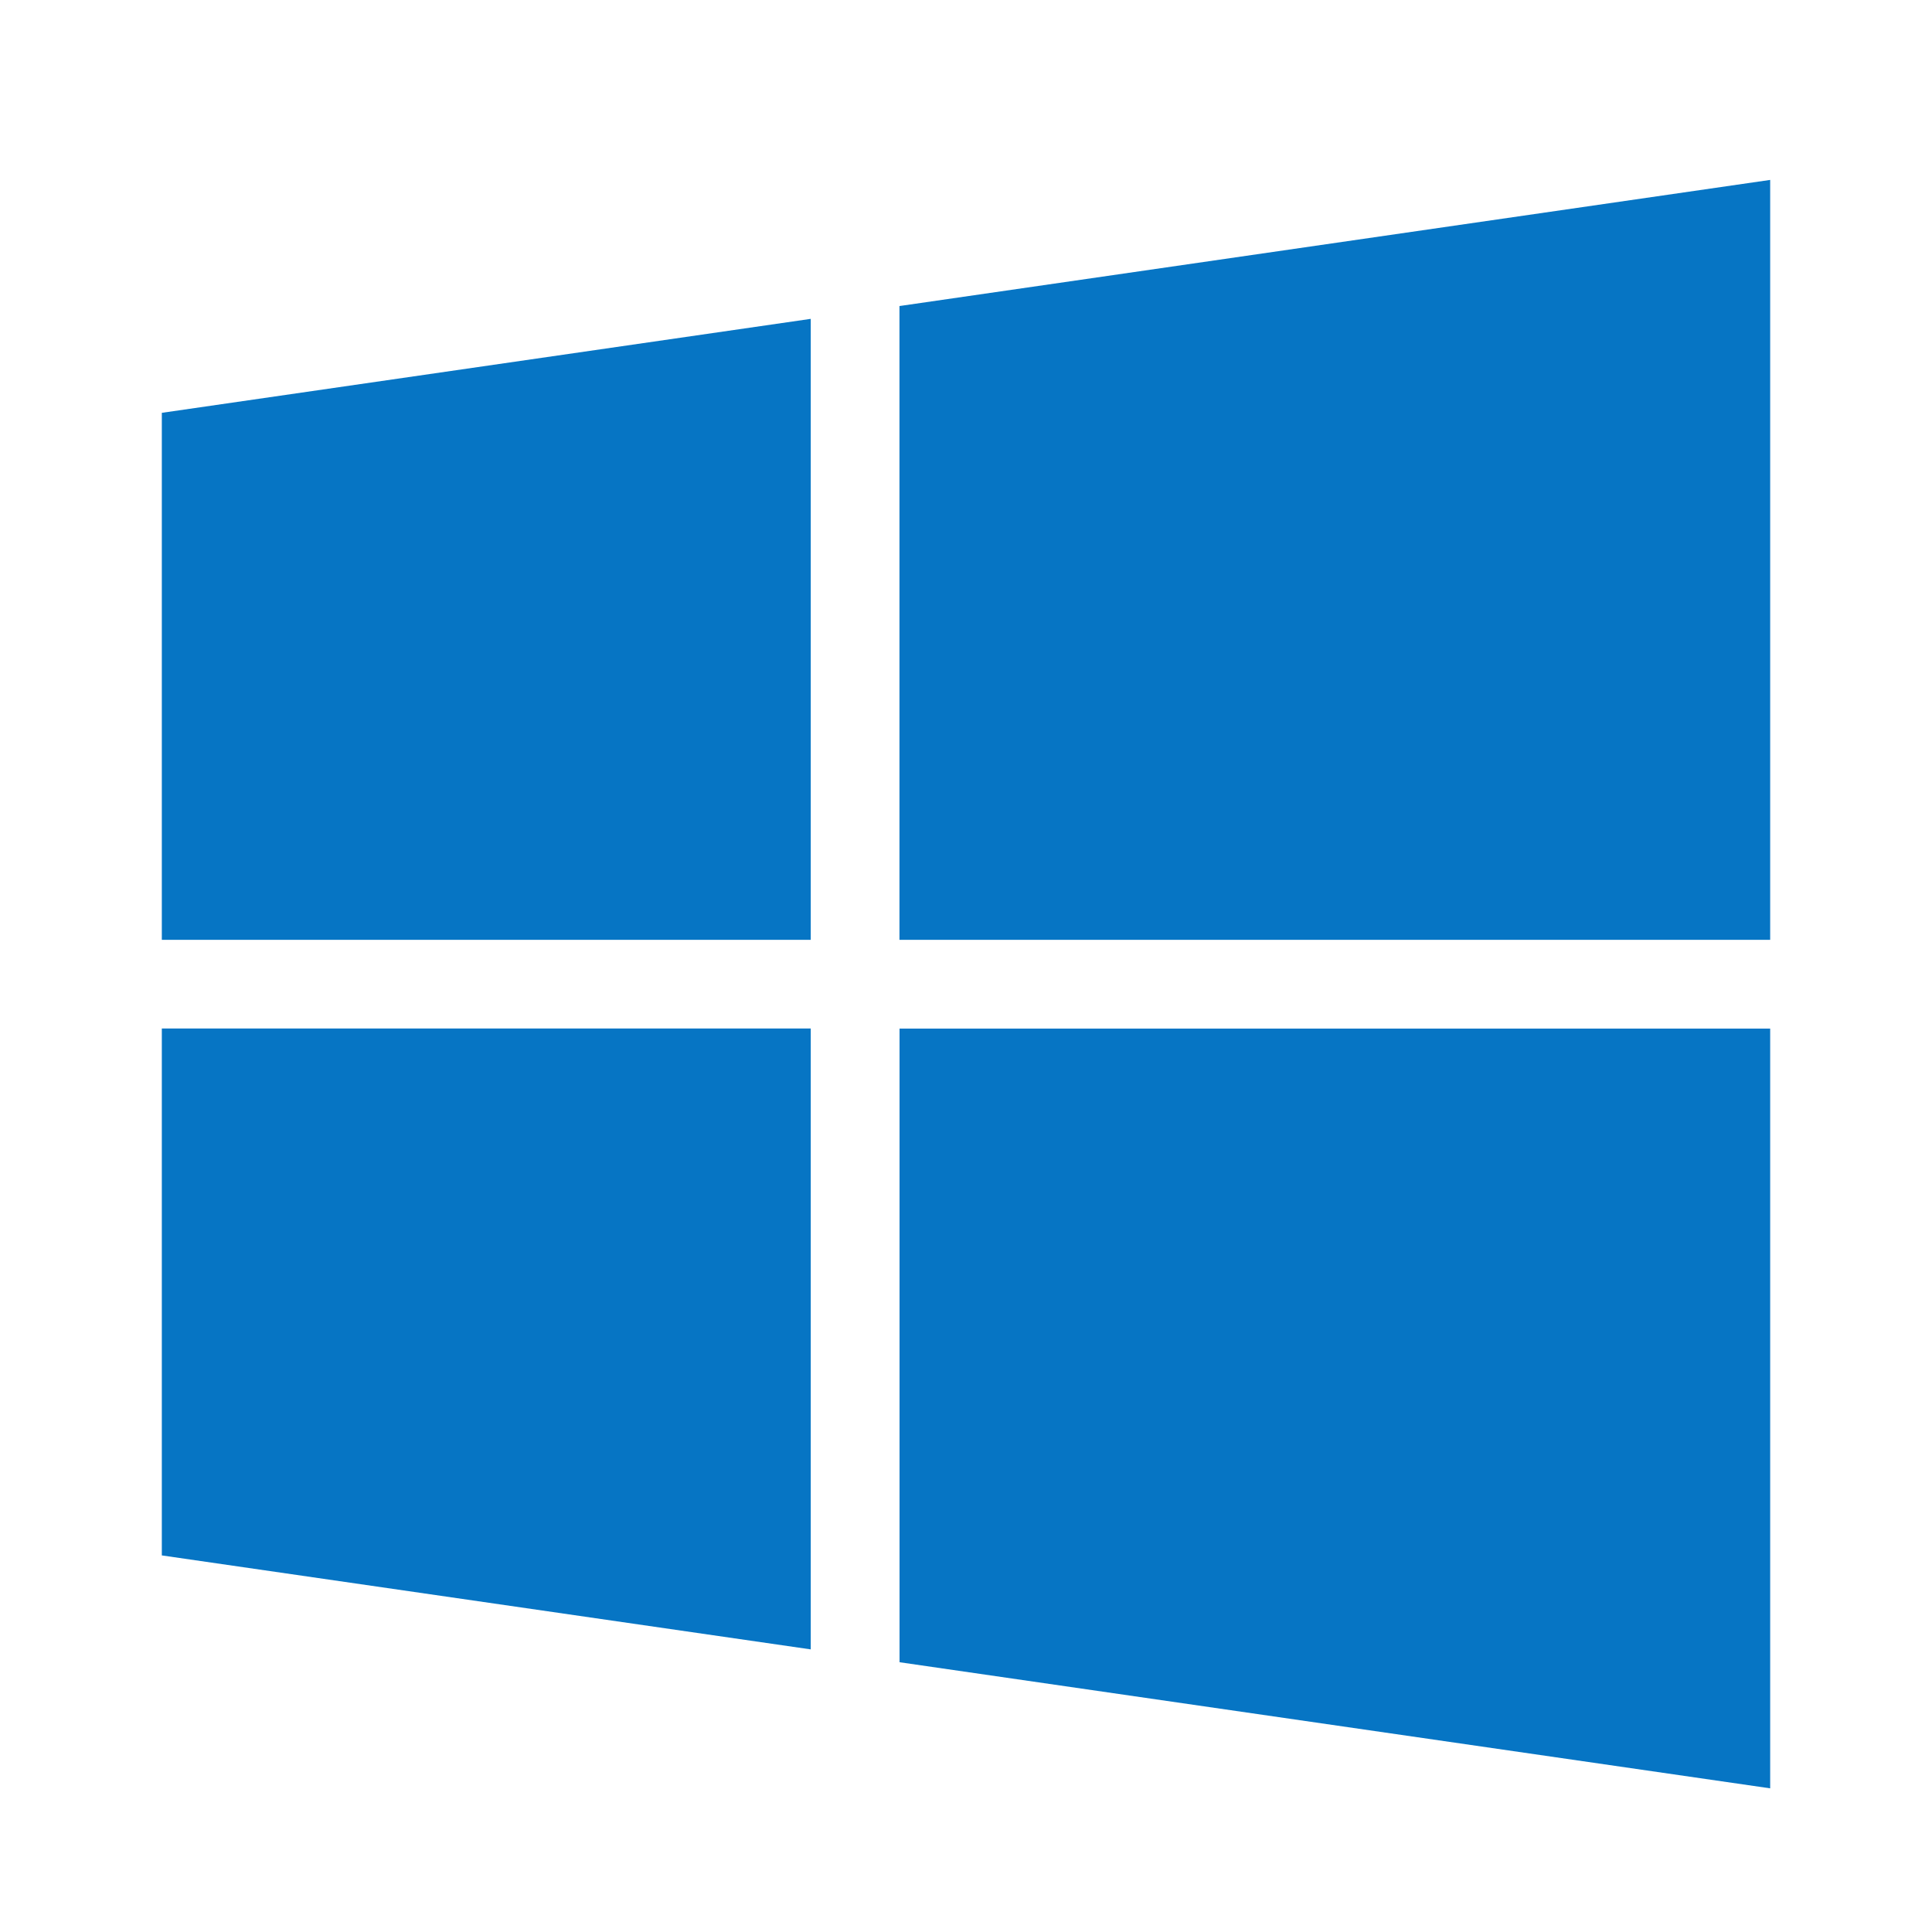
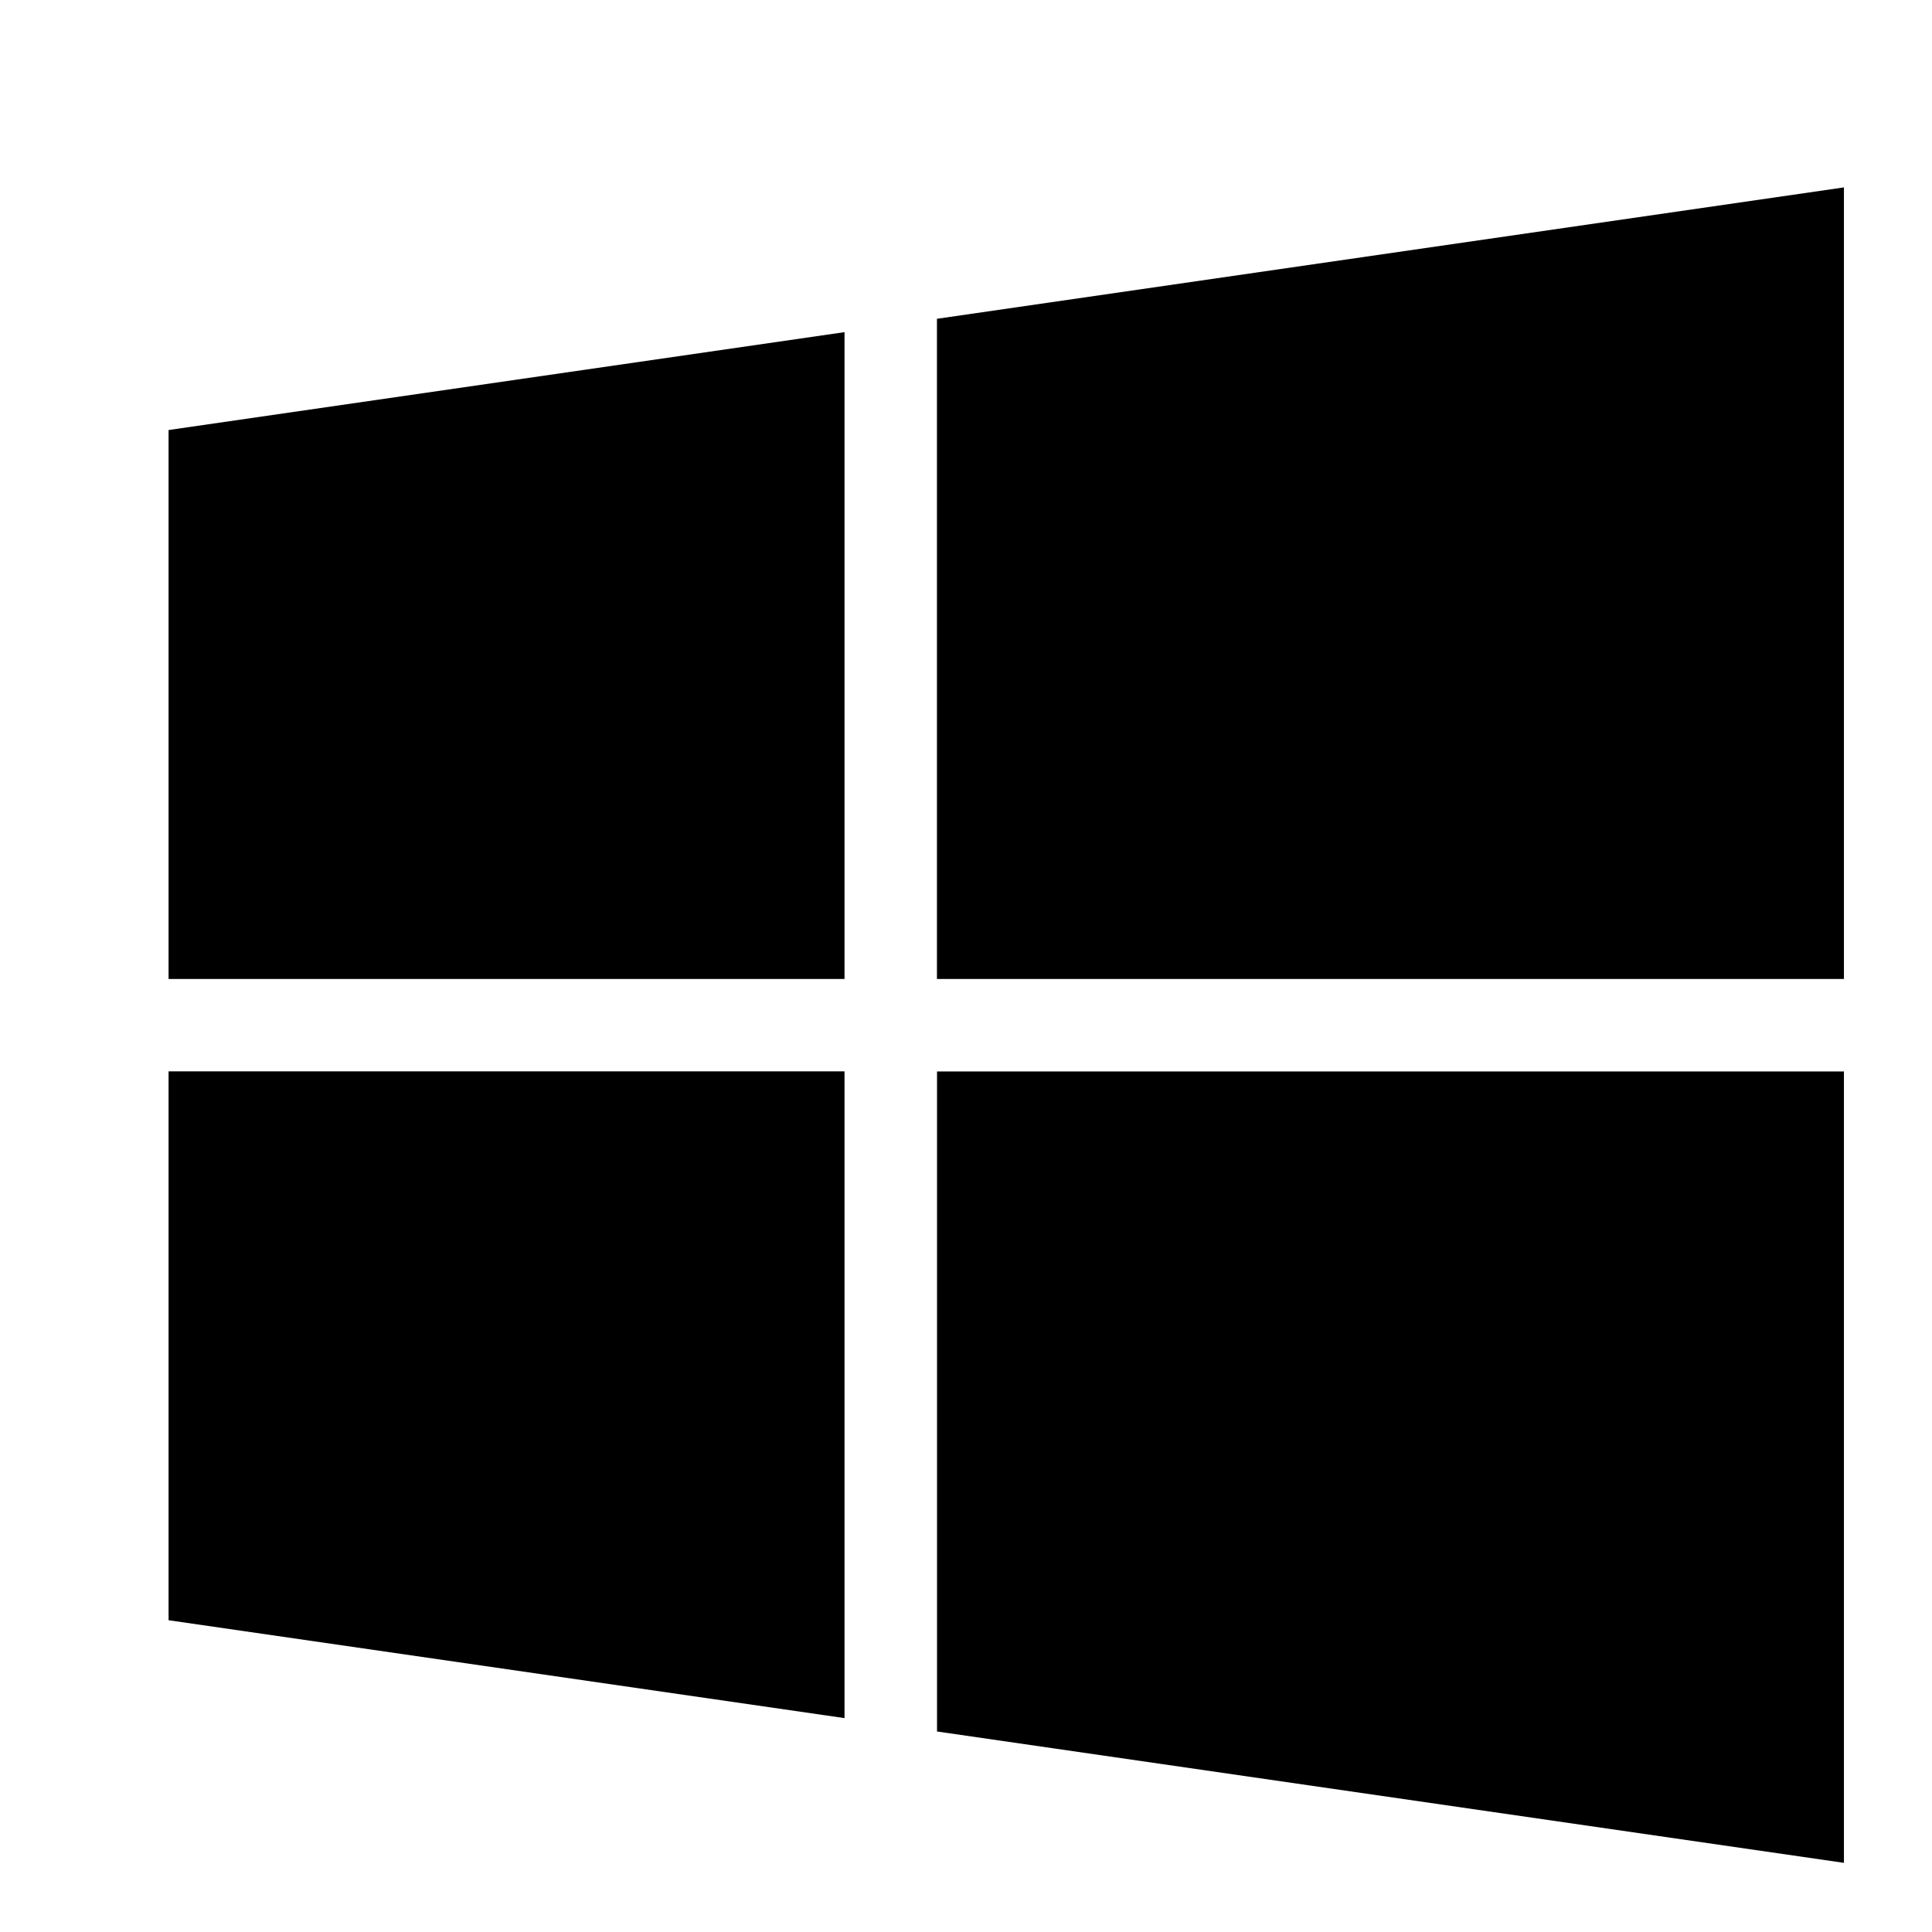
- <svg xmlns="http://www.w3.org/2000/svg" id="windows-logo" width="25" height="25" fill="none">
-   <path fill="#0675C4" d="m2.094 20.127 8.397 1.216v-8.034H2.094v6.818Zm0-7.966h8.397V4.126L2.094 5.342v6.82Zm9.545 9.348 11.267 1.632V13.31H11.64v8.2Zm0-17.55v8.202h11.267V2.328L11.64 3.96Z" />
+ <svg xmlns="http://www.w3.org/2000/svg" id="windows-logo" viewBox="0 0 24 24" fill="none">
+   <path fill="currentColor" d="m2.094 20.127 8.397 1.216v-8.034H2.094v6.818Zm0-7.966h8.397V4.126L2.094 5.342v6.82Zm9.545 9.348 11.267 1.632V13.31H11.64v8.2Zm0-17.55v8.202h11.267V2.328L11.64 3.96Z" />
</svg>
